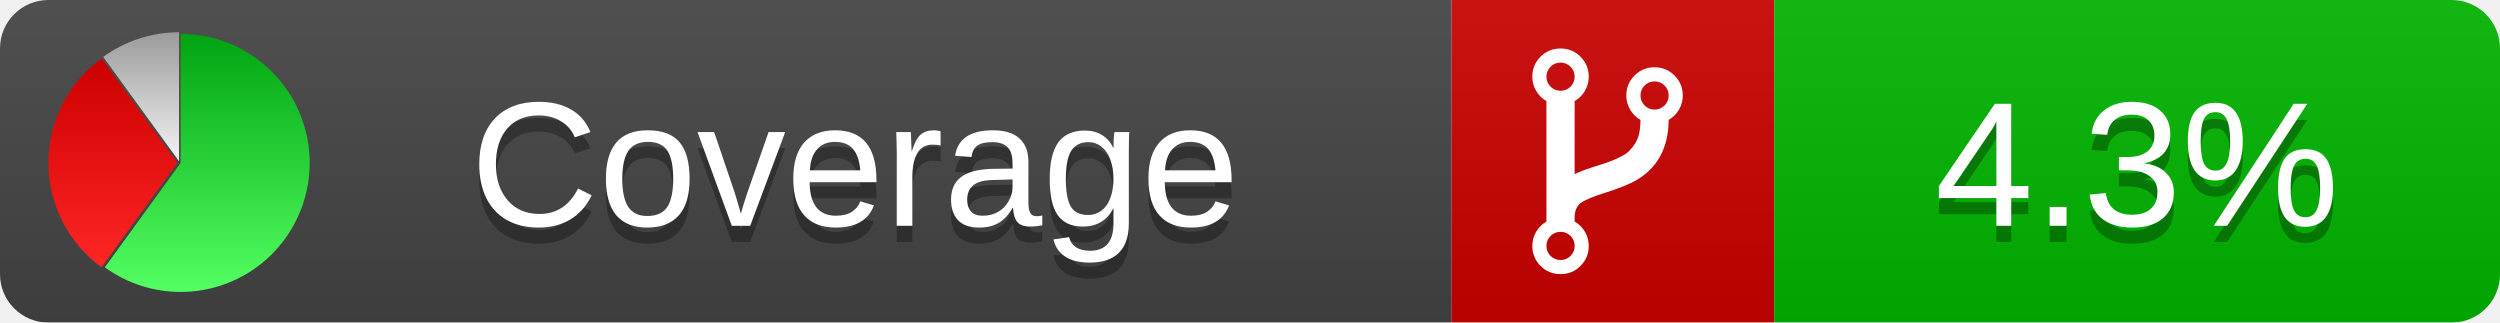
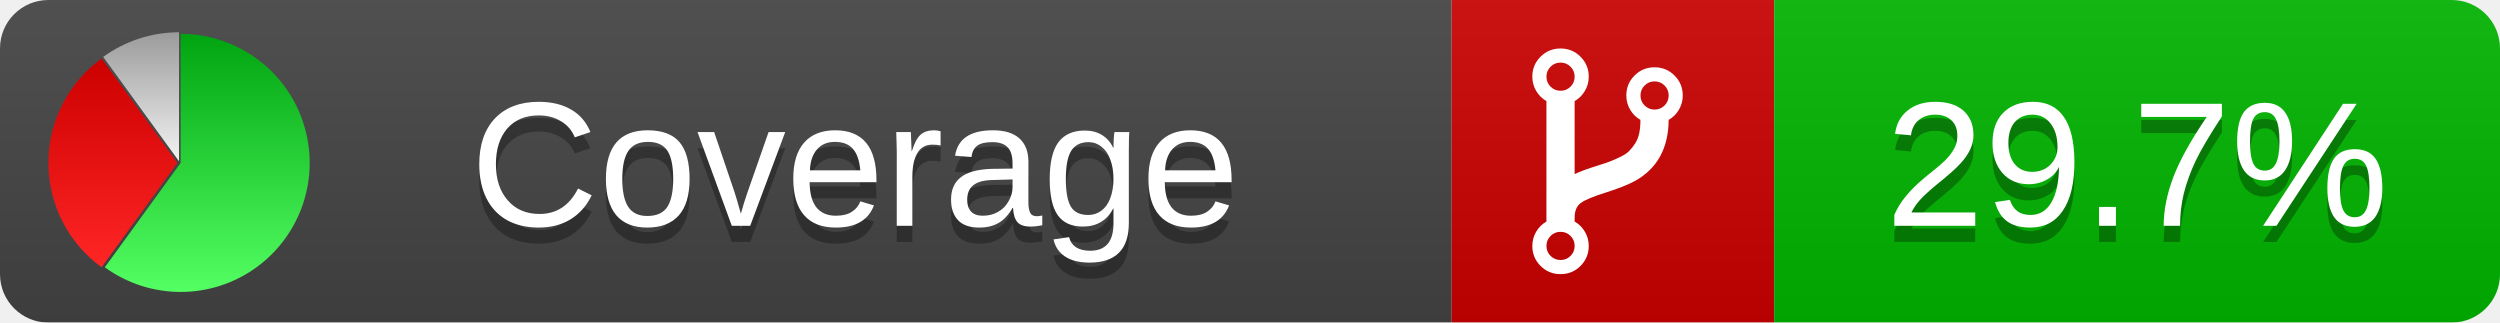
<svg xmlns="http://www.w3.org/2000/svg" xmlns:xlink="http://www.w3.org/1999/xlink" width="155" height="20">
  <style type="text/css">
          
            @keyframes fadeout {
              0 % { visibility: visible; opacity: 1; }
              40% { visibility: visible; opacity: 1; }
              50% { visibility: hidden; opacity: 0; }
              90% { visibility: hidden; opacity: 0; }
              100% { visibility: visible; opacity: 1; }
            }
            @keyframes fadein {
              0% { visibility: hidden; opacity: 0; }
              40% { visibility: hidden; opacity: 0; }
              50% { visibility: visible; opacity: 1; }
              90% { visibility: visible; opacity: 1; }
              100% { visibility: hidden; opacity: 0; }
            }
            .linecoverage {
                animation-duration: 10s;
                animation-name: fadeout;
                animation-iteration-count: infinite;
            }
            .branchcoverage {
                animation-duration: 10s;
                animation-name: fadein;
                animation-iteration-count: infinite;
            }
          
    </style>
  <defs>
    <linearGradient id="gradient" x2="0" y2="100%">
      <stop offset="0" stop-color="#bbb" stop-opacity=".1" />
      <stop offset="1" stop-opacity=".1" />
    </linearGradient>
    <linearGradient id="green" x2="0" y2="100%">
      <stop offset="0" stop-color="#00A410" />
      <stop offset="1" stop-color="#53FF63" />
    </linearGradient>
    <linearGradient id="red" x2="0" y2="100%">
      <stop offset="0" stop-color="#C00" />
      <stop offset="1" stop-color="#FF2525" />
    </linearGradient>
    <linearGradient id="gray" x2="0" y2="100%">
      <stop offset="0" stop-color="#9B9B9B" />
      <stop offset="1" stop-color="#F3F3F3" />
    </linearGradient>
    <mask id="mask">
      <rect width="155" height="20" rx="3" fill="#fff" />
    </mask>
    <g id="icon">
      <path style="fill:url(#green);" d="M205,202.5 l0,-200 a200,200 0 1,1 -117.558,361.803 z" />
      <path style="fill:url(#red);" d="M200,202.5 l-117.558,161.803 a200,200 0 0,1 0,-323.607 z" />
      <path style="fill:url(#gray);" d="M202.5,200 l-117.558,-161.803 a200,200 0 0,1 117.558,-38.196 z" />
    </g>
  </defs>
  <g mask="url(#mask)">
    <rect x="0" y="0" width="90" height="20" fill="#444" />
    <rect x="90" y="0" width="20" height="20" fill="#c00" />
    <rect x="110" y="0" width="45" height="20" fill="#00B600" />
    <rect x="0" y="0" width="155" height="20" fill="url(#gradient)" />
  </g>
  <g>
    <path class="" fill="#fff" d="m 97.628,15.247 q 0,-0.364 -0.255,-0.619 -0.255,-0.255 -0.619,-0.255 -0.364,0 -0.619,0.255 -0.255,0.255 -0.255,0.619 0,0.364 0.255,0.619 0.255,0.255 0.619,0.255 0.364,0 0.619,-0.255 0.255,-0.255 0.255,-0.619 z m 0,-10.493 q 0,-0.364 -0.255,-0.619 -0.255,-0.255 -0.619,-0.255 -0.364,0 -0.619,0.255 -0.255,0.255 -0.255,0.619 0,0.364 0.255,0.619 0.255,0.255 0.619,0.255 0.364,0 0.619,-0.255 0.255,-0.255 0.255,-0.619 z m 5.83,1.166 q 0,-0.364 -0.255,-0.619 -0.255,-0.255 -0.619,-0.255 -0.364,0 -0.619,0.255 -0.255,0.255 -0.255,0.619 0,0.364 0.255,0.619 0.255,0.255 0.619,0.255 0.364,0 0.619,-0.255 0.255,-0.255 0.255,-0.619 z m 0.874,0 q 0,0.474 -0.237,0.879 -0.237,0.405 -0.638,0.633 -0.018,2.614 -2.059,3.771 -0.619,0.346 -1.849,0.738 -1.166,0.364 -1.544,0.647 -0.378,0.282 -0.378,0.911 l 0,0.237 q 0.401,0.228 0.638,0.633 0.237,0.405 0.237,0.879 0,0.729 -0.51,1.239 -0.51,0.51 -1.239,0.51 -0.729,0 -1.239,-0.51 -0.51,-0.51 -0.51,-1.239 0,-0.474 0.237,-0.879 0.237,-0.405 0.638,-0.633 l 0,-7.469 q -0.401,-0.228 -0.638,-0.633 -0.237,-0.405 -0.237,-0.879 0,-0.729 0.51,-1.239 0.51,-0.51 1.239,-0.51 0.729,0 1.239,0.51 0.51,0.51 0.51,1.239 0,0.474 -0.237,0.879 -0.237,0.405 -0.638,0.633 l 0,4.527 q 0.492,-0.237 1.403,-0.519 0.501,-0.155 0.797,-0.269 0.296,-0.114 0.642,-0.282 0.346,-0.169 0.537,-0.36 0.191,-0.191 0.369,-0.465 0.178,-0.273 0.255,-0.633 0.077,-0.36 0.077,-0.833 -0.401,-0.228 -0.638,-0.633 -0.237,-0.405 -0.237,-0.879 0,-0.729 0.51,-1.239 0.51,-0.51 1.239,-0.51 0.729,0 1.239,0.51 0.51,0.51 0.51,1.239 z" />
  </g>
  <g fill="#fff" text-anchor="middle" font-family="Verdana,Arial,Geneva,sans-serif" font-size="11">
    <a xlink:href="https://github.com/danielpalme/ReportGenerator" target="_top">
      <use xlink:href="#icon" transform="translate(3,2) scale(.04)" />
    </a>
    <text x="53" y="15" fill="#010101" fill-opacity=".3">Coverage</text>
    <text x="53" y="14" fill="#fff">Coverage</text>
-     <text class="" x="132.5" y="15" fill="#010101" fill-opacity=".3">4.3%</text>
-     <text class="" x="132.5" y="14">4.3%</text>
+     <text class="" x="132.5" y="15" fill="#010101" fill-opacity=".3">29.7%</text>
+     <text class="" x="132.5" y="14">29.7%</text>
  </g>
  <g>
    <rect class="" x="90" y="0" width="65" height="20" fill-opacity="0" />
  </g>
</svg>
